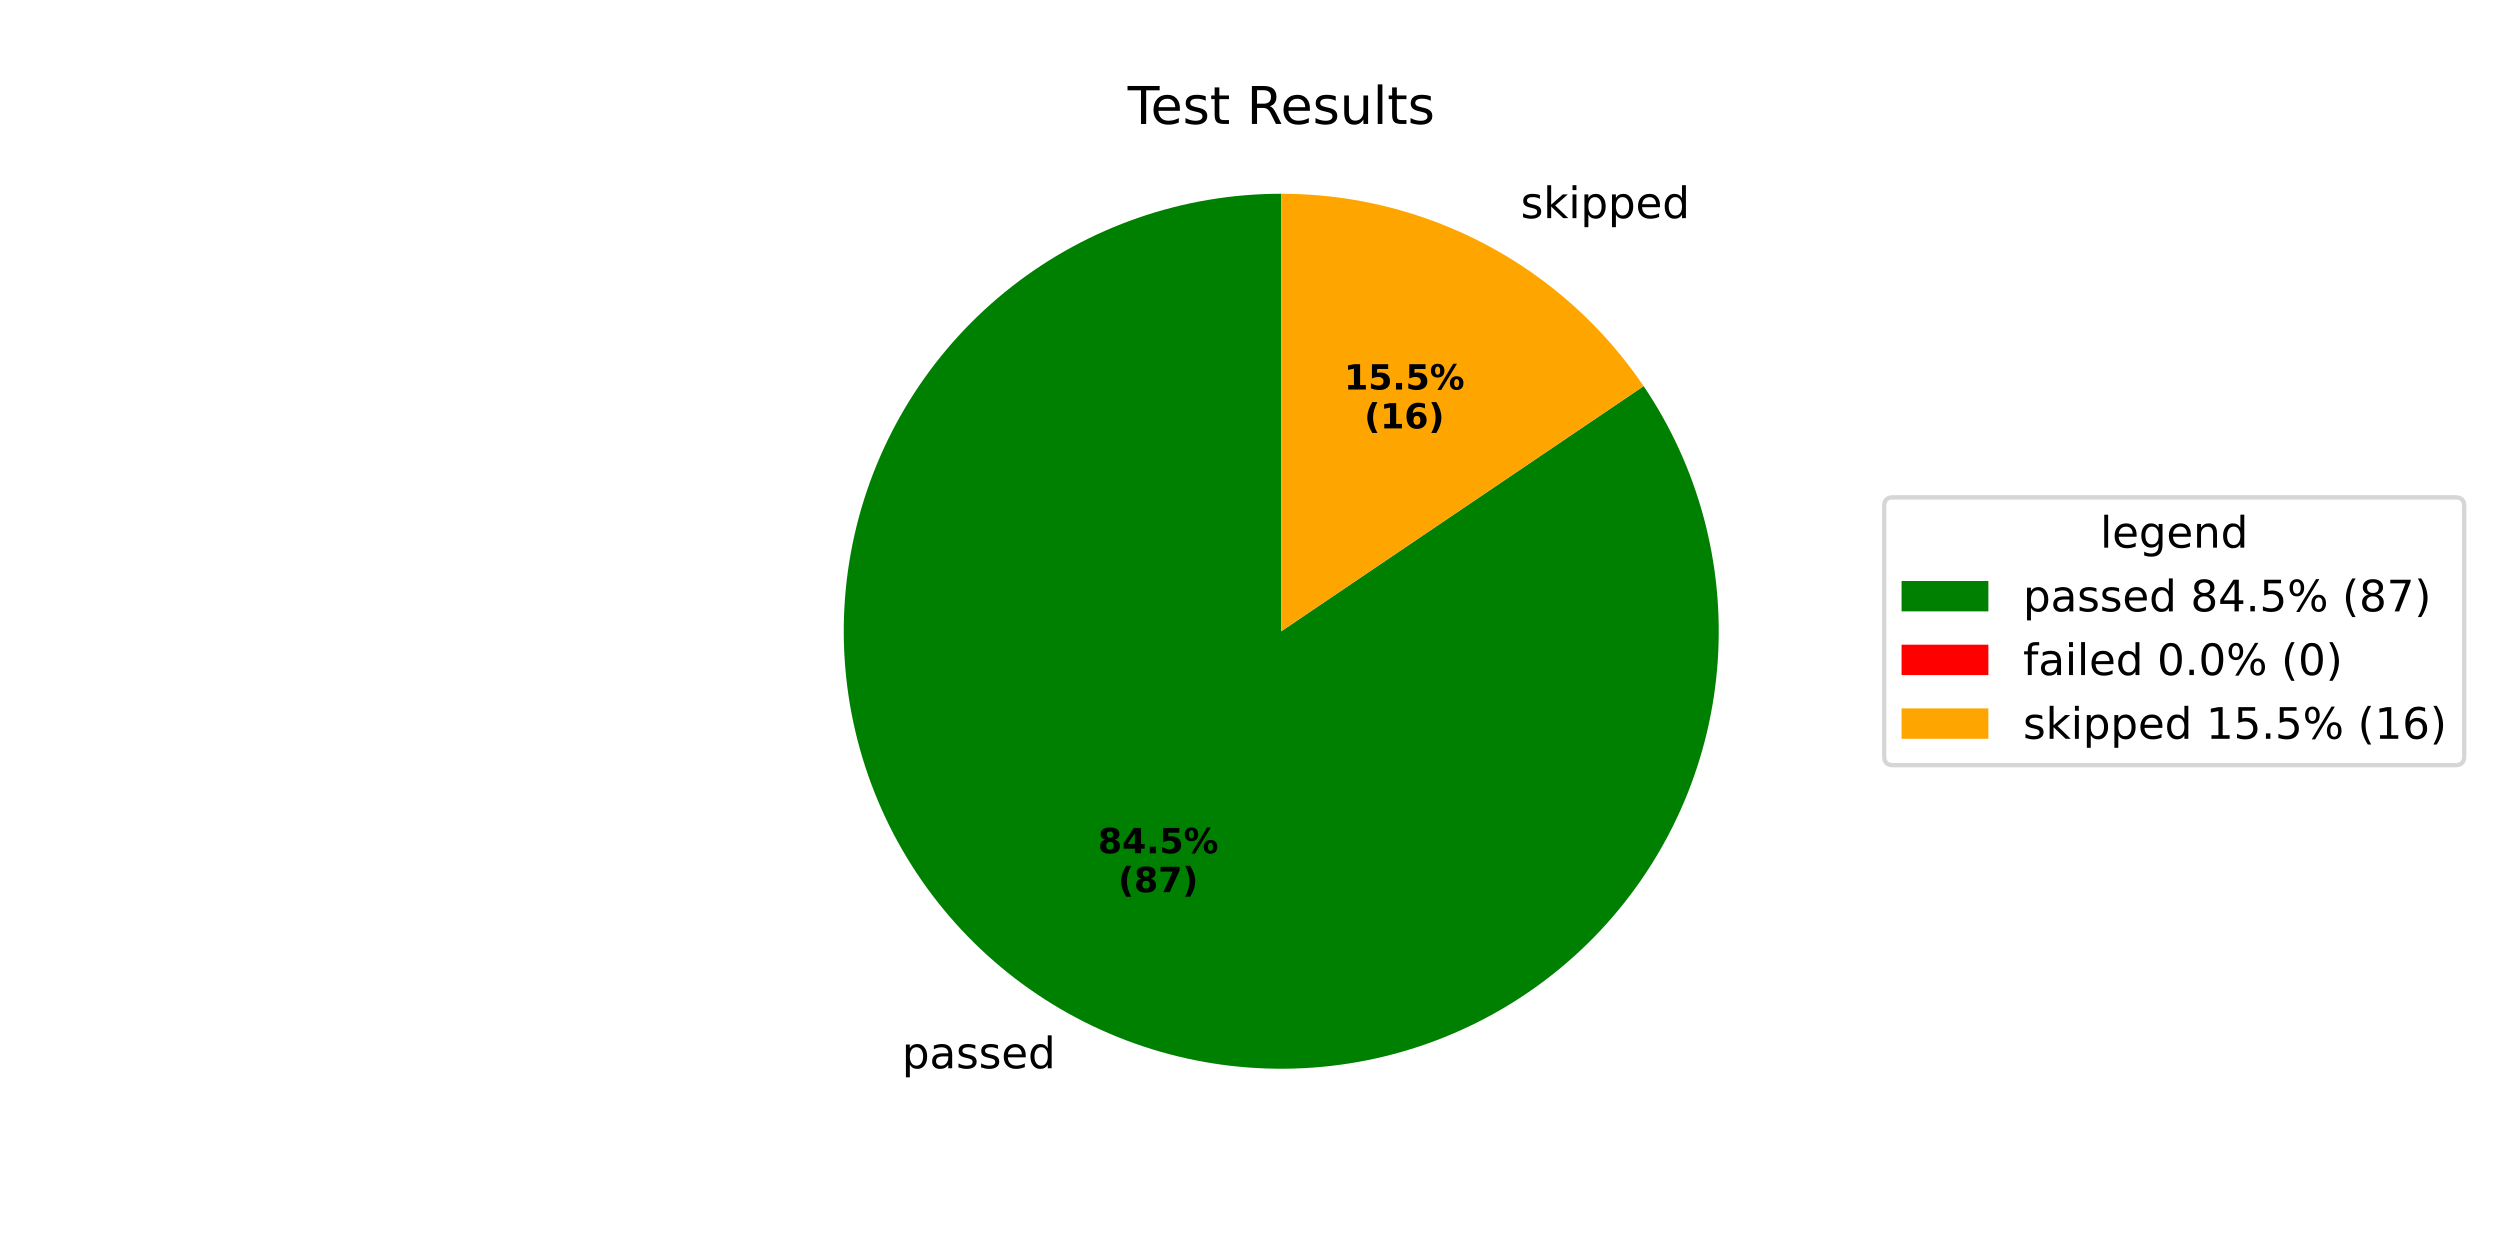
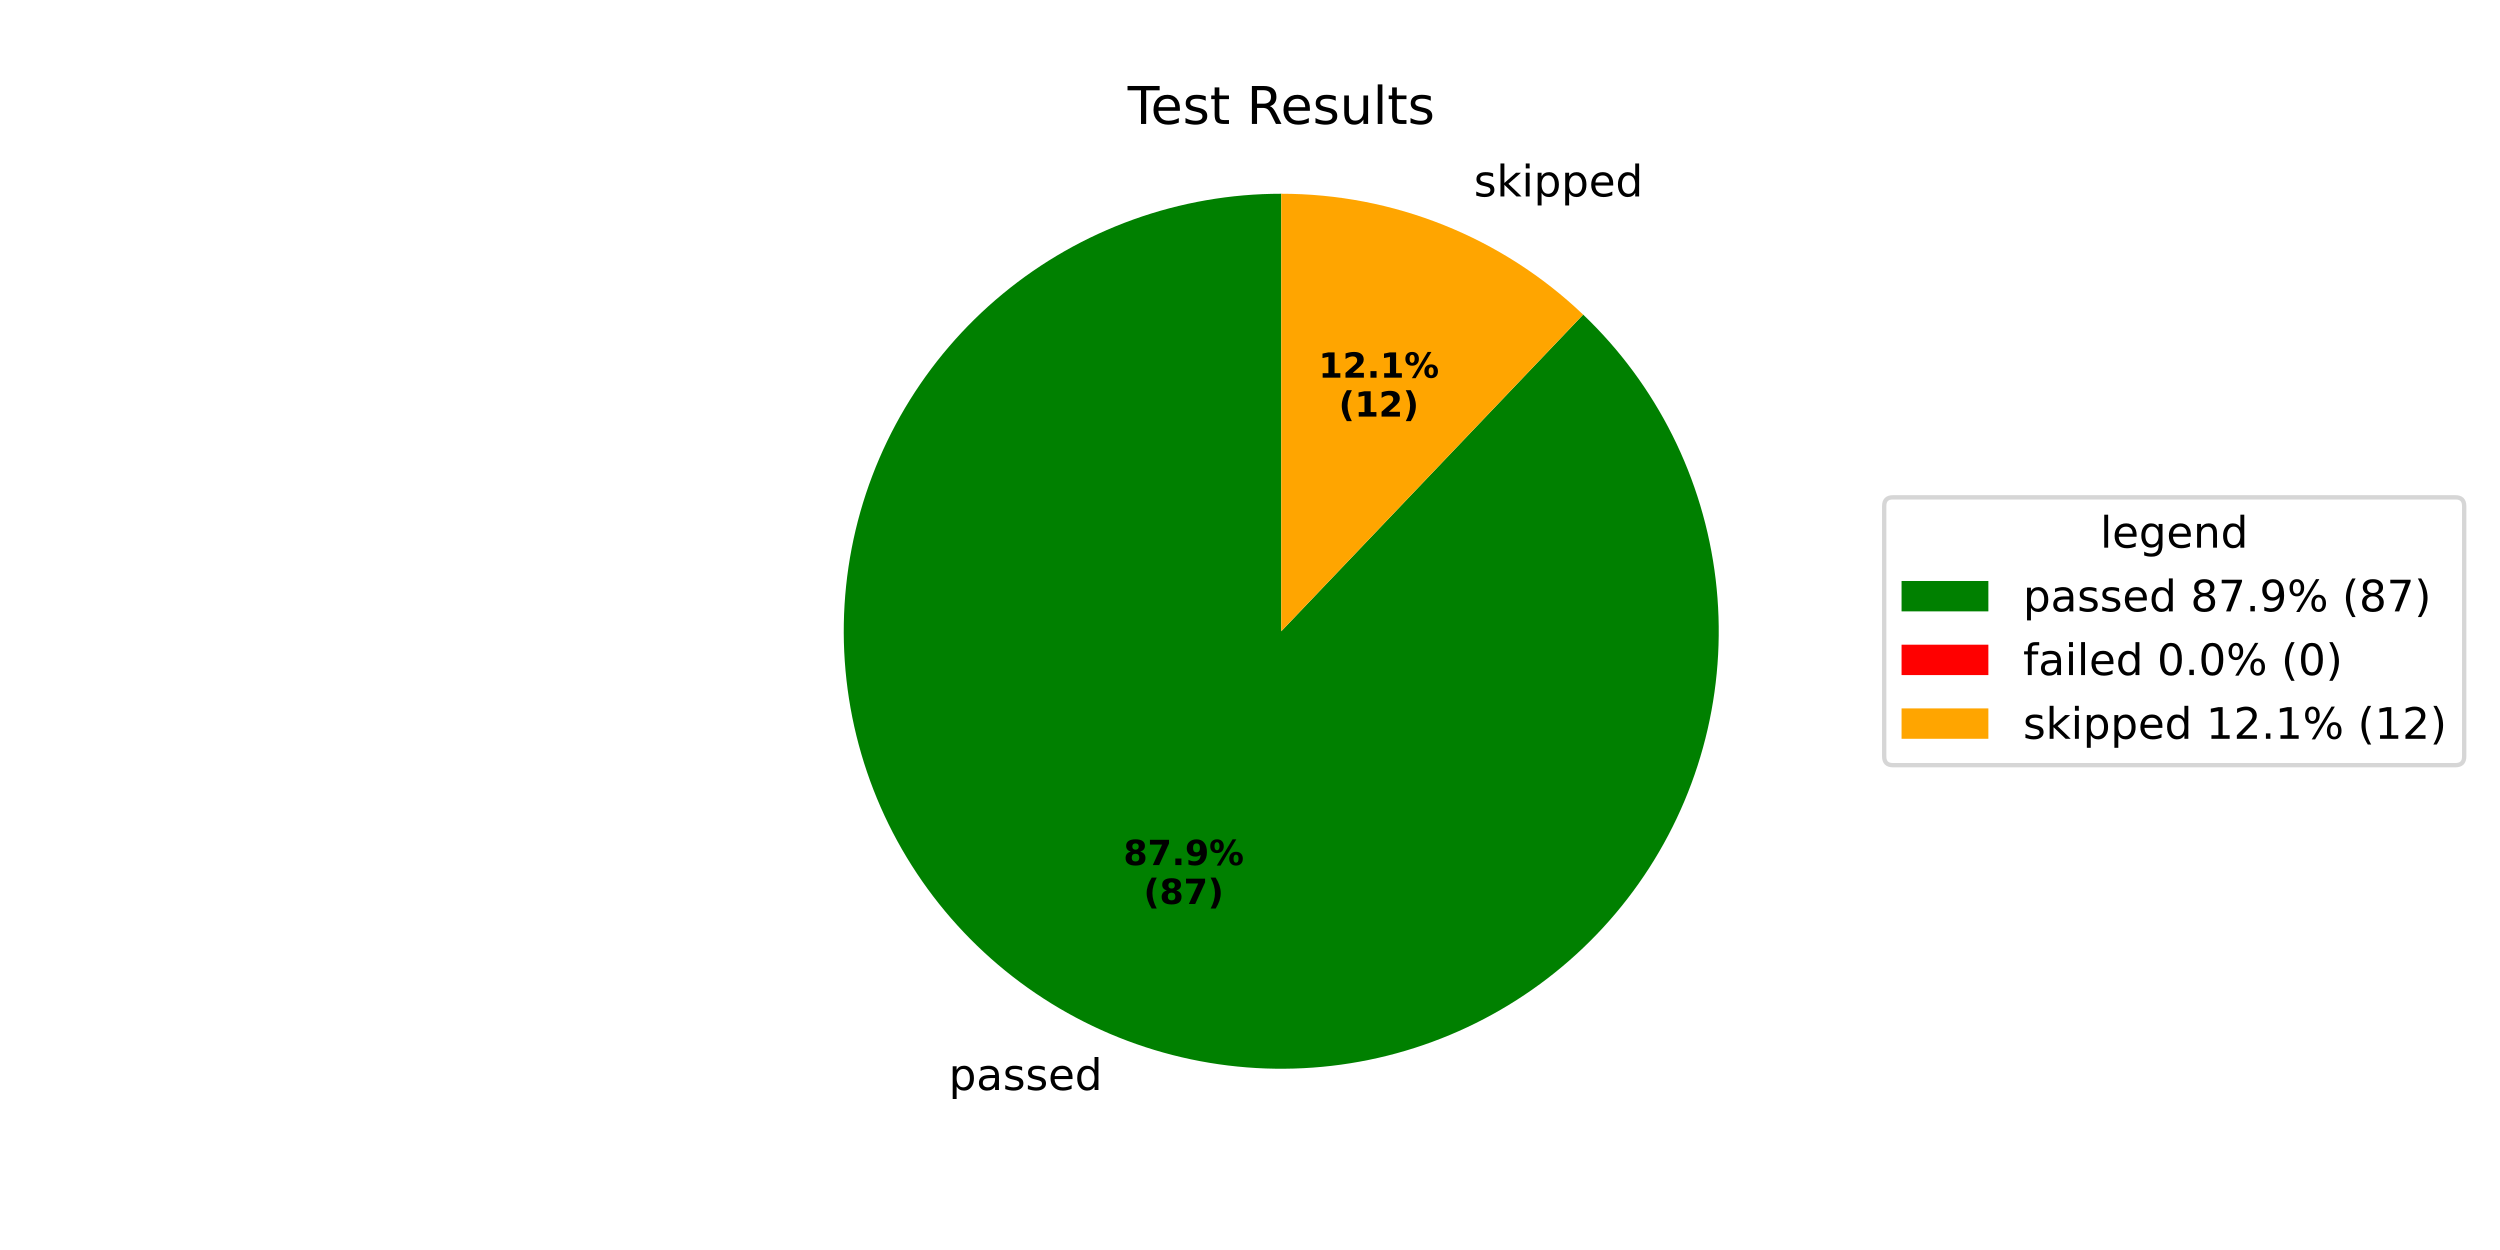
<svg xmlns="http://www.w3.org/2000/svg" xmlns:xlink="http://www.w3.org/1999/xlink" width="576pt" height="288pt" viewBox="0 0 576 288" version="1.1">
  <defs>
    <style type="text/css">*{stroke-linejoin: round; stroke-linecap: butt}</style>
  </defs>
  <g id="figure_1">
    <g id="patch_1">
      <path d="M 0 288  L 576 288  L 576 0  L 0 0  z " style="fill: #ffffff" />
    </g>
    <g id="axes_1">
      <g id="patch_2">
-         <path d="M 295.2 44.64  C 284.029 44.64 272.936 46.497 262.375 50.135  C 251.813 53.772 241.929 59.14 233.128 66.019  C 224.327 72.898 216.73 81.192 210.648 90.562  C 204.567 99.932 200.085 110.248 197.386 121.087  C 194.687 131.927 193.809 143.14 194.787 154.268  C 195.766 165.395 198.587 176.283 203.135 186.486  C 207.684 196.688 213.897 206.064 221.52 214.229  C 229.143 222.394 238.071 229.236 247.938 234.473  C 257.804 239.711 268.473 243.272 279.507 245.011  C 290.542 246.75 301.789 246.643 312.788 244.694  C 323.787 242.745 334.386 238.981 344.151 233.556  C 353.916 228.131 362.711 221.121 370.178 212.812  C 377.644 204.503 383.677 195.011 388.03 184.723  C 392.384 174.436 394.997 163.496 395.763 152.352  C 396.529 141.208 395.437 130.013 392.532 119.227  C 389.627 108.441 384.95 98.212 378.69 88.96  L 295.2 145.44  z " style="fill: #008000" />
+         <path d="M 295.2 44.64  C 283.576 44.64 272.039 46.651 261.1 50.583  C 250.162 54.515 239.985 60.31 231.022 67.711  C 222.058 75.112 214.442 84.008 208.511 94.005  C 202.579 104.002 198.421 114.95 196.222 126.363  C 194.022 137.777 193.813 149.486 195.604 160.972  C 197.395 172.457 201.159 183.546 206.73 193.748  C 212.301 203.95 219.595 213.113 228.288 220.829  C 236.982 228.545 246.945 234.699 257.736 239.019  C 268.528 243.34 279.986 245.761 291.602 246.176  C 303.219 246.591 314.82 244.993 325.892 241.454  C 336.964 237.914 347.341 232.486 356.563 225.41  C 365.785 218.334 373.714 209.715 379.998 199.937  C 386.283 190.158 390.829 179.365 393.434 168.037  C 396.04 156.709 396.667 145.015 395.287 133.473  C 393.907 121.931 390.541 110.715 385.338 100.32  C 380.135 89.926 373.173 80.509 364.76 72.488  L 295.2 145.44  z " style="fill: #008000" />
      </g>
      <g id="patch_3">
-         <path d="M 378.69 88.96  C 378.69 88.96 378.69 88.96 378.69 88.96  L 295.2 145.44  z " style="fill: #ff0000" />
+         <path d="M 364.76 72.488  C 364.76 72.488 364.76 72.488 364.76 72.488  L 295.2 145.44  z " style="fill: #ff0000" />
      </g>
      <g id="patch_4">
-         <path d="M 378.69 88.96  C 369.457 75.312 357.017 64.133 342.462 56.407  C 327.908 48.681 311.678 44.64 295.2 44.64  L 295.2 145.44  z " style="fill: #ffa500" />
+         <path d="M 364.76 72.488  C 355.472 63.632 344.578 56.63 332.664 51.861  C 320.749 47.091 308.033 44.64 295.2 44.64  L 295.2 145.44  z " style="fill: #ffa500" />
      </g>
      <g id="matplotlib.axis_1" />
      <g id="matplotlib.axis_2" />
      <g id="text_1">
-         <g transform="translate(207.8145 246.1359) scale(0.1 -0.1)">
+         <g transform="translate(218.5932 251.1368) scale(0.1 -0.1)">
          <defs>
            <path id="DejaVuSans-70" d="M 1159 525  L 1159 -1331  L 581 -1331  L 581 3500  L 1159 3500  L 1159 2969  Q 1341 3281 1617 3432  Q 1894 3584 2278 3584  Q 2916 3584 3314 3078  Q 3713 2572 3713 1747  Q 3713 922 3314 415  Q 2916 -91 2278 -91  Q 1894 -91 1617 61  Q 1341 213 1159 525  z M 3116 1747  Q 3116 2381 2855 2742  Q 2594 3103 2138 3103  Q 1681 3103 1420 2742  Q 1159 2381 1159 1747  Q 1159 1113 1420 752  Q 1681 391 2138 391  Q 2594 391 2855 752  Q 3116 1113 3116 1747  z " transform="scale(0.015625)" />
            <path id="DejaVuSans-61" d="M 2194 1759  Q 1497 1759 1228 1600  Q 959 1441 959 1056  Q 959 750 1161 570  Q 1363 391 1709 391  Q 2188 391 2477 730  Q 2766 1069 2766 1631  L 2766 1759  L 2194 1759  z M 3341 1997  L 3341 0  L 2766 0  L 2766 531  Q 2569 213 2275 61  Q 1981 -91 1556 -91  Q 1019 -91 701 211  Q 384 513 384 1019  Q 384 1609 779 1909  Q 1175 2209 1959 2209  L 2766 2209  L 2766 2266  Q 2766 2663 2505 2880  Q 2244 3097 1772 3097  Q 1472 3097 1187 3025  Q 903 2953 641 2809  L 641 3341  Q 956 3463 1253 3523  Q 1550 3584 1831 3584  Q 2591 3584 2966 3190  Q 3341 2797 3341 1997  z " transform="scale(0.015625)" />
            <path id="DejaVuSans-73" d="M 2834 3397  L 2834 2853  Q 2591 2978 2328 3040  Q 2066 3103 1784 3103  Q 1356 3103 1142 2972  Q 928 2841 928 2578  Q 928 2378 1081 2264  Q 1234 2150 1697 2047  L 1894 2003  Q 2506 1872 2764 1633  Q 3022 1394 3022 966  Q 3022 478 2636 193  Q 2250 -91 1575 -91  Q 1294 -91 989 -36  Q 684 19 347 128  L 347 722  Q 666 556 975 473  Q 1284 391 1588 391  Q 1994 391 2212 530  Q 2431 669 2431 922  Q 2431 1156 2273 1281  Q 2116 1406 1581 1522  L 1381 1569  Q 847 1681 609 1914  Q 372 2147 372 2553  Q 372 3047 722 3315  Q 1072 3584 1716 3584  Q 2034 3584 2315 3537  Q 2597 3491 2834 3397  z " transform="scale(0.015625)" />
            <path id="DejaVuSans-65" d="M 3597 1894  L 3597 1613  L 953 1613  Q 991 1019 1311 708  Q 1631 397 2203 397  Q 2534 397 2845 478  Q 3156 559 3463 722  L 3463 178  Q 3153 47 2828 -22  Q 2503 -91 2169 -91  Q 1331 -91 842 396  Q 353 884 353 1716  Q 353 2575 817 3079  Q 1281 3584 2069 3584  Q 2775 3584 3186 3129  Q 3597 2675 3597 1894  z M 3022 2063  Q 3016 2534 2758 2815  Q 2500 3097 2075 3097  Q 1594 3097 1305 2825  Q 1016 2553 972 2059  L 3022 2063  z " transform="scale(0.015625)" />
            <path id="DejaVuSans-64" d="M 2906 2969  L 2906 4863  L 3481 4863  L 3481 0  L 2906 0  L 2906 525  Q 2725 213 2448 61  Q 2172 -91 1784 -91  Q 1150 -91 751 415  Q 353 922 353 1747  Q 353 2572 751 3078  Q 1150 3584 1784 3584  Q 2172 3584 2448 3432  Q 2725 3281 2906 2969  z M 947 1747  Q 947 1113 1208 752  Q 1469 391 1925 391  Q 2381 391 2643 752  Q 2906 1113 2906 1747  Q 2906 2381 2643 2742  Q 2381 3103 1925 3103  Q 1469 3103 1208 2742  Q 947 2381 947 1747  z " transform="scale(0.015625)" />
          </defs>
          <use xlink:href="#DejaVuSans-70" />
          <use xlink:href="#DejaVuSans-61" transform="translate(63.47656 0)" />
          <use xlink:href="#DejaVuSans-73" transform="translate(124.7559 0)" />
          <use xlink:href="#DejaVuSans-73" transform="translate(176.8555 0)" />
          <use xlink:href="#DejaVuSans-65" transform="translate(228.9551 0)" />
          <use xlink:href="#DejaVuSans-64" transform="translate(290.4785 0)" />
        </g>
      </g>
      <g id="text_2">
-         <g transform="translate(252.9657 196.5883) scale(0.08 -0.08)">
+         <g transform="translate(258.845 199.3161) scale(0.08 -0.08)">
          <defs>
            <path id="DejaVuSans-Bold-38" d="M 2228 2088  Q 1891 2088 1709 1903  Q 1528 1719 1528 1375  Q 1528 1031 1709 848  Q 1891 666 2228 666  Q 2563 666 2741 848  Q 2919 1031 2919 1375  Q 2919 1722 2741 1905  Q 2563 2088 2228 2088  z M 1350 2484  Q 925 2613 709 2878  Q 494 3144 494 3541  Q 494 4131 934 4440  Q 1375 4750 2228 4750  Q 3075 4750 3515 4442  Q 3956 4134 3956 3541  Q 3956 3144 3739 2878  Q 3522 2613 3097 2484  Q 3572 2353 3814 2058  Q 4056 1763 4056 1313  Q 4056 619 3595 264  Q 3134 -91 2228 -91  Q 1319 -91 855 264  Q 391 619 391 1313  Q 391 1763 633 2058  Q 875 2353 1350 2484  z M 1631 3419  Q 1631 3141 1786 2991  Q 1941 2841 2228 2841  Q 2509 2841 2662 2991  Q 2816 3141 2816 3419  Q 2816 3697 2662 3845  Q 2509 3994 2228 3994  Q 1941 3994 1786 3844  Q 1631 3694 1631 3419  z " transform="scale(0.015625)" />
-             <path id="DejaVuSans-Bold-34" d="M 2356 3675  L 1038 1722  L 2356 1722  L 2356 3675  z M 2156 4666  L 3494 4666  L 3494 1722  L 4159 1722  L 4159 850  L 3494 850  L 3494 0  L 2356 0  L 2356 850  L 288 850  L 288 1881  L 2156 4666  z " transform="scale(0.015625)" />
+             <path id="DejaVuSans-Bold-37" d="M 428 4666  L 3944 4666  L 3944 3988  L 2125 0  L 953 0  L 2675 3781  L 428 3781  L 428 4666  z " transform="scale(0.015625)" />
            <path id="DejaVuSans-Bold-2e" d="M 653 1209  L 1778 1209  L 1778 0  L 653 0  L 653 1209  z " transform="scale(0.015625)" />
-             <path id="DejaVuSans-Bold-35" d="M 678 4666  L 3669 4666  L 3669 3781  L 1638 3781  L 1638 3059  Q 1775 3097 1914 3117  Q 2053 3138 2203 3138  Q 3056 3138 3531 2711  Q 4006 2284 4006 1522  Q 4006 766 3489 337  Q 2972 -91 2053 -91  Q 1656 -91 1267 -14  Q 878 63 494 219  L 494 1166  Q 875 947 1217 837  Q 1559 728 1863 728  Q 2300 728 2551 942  Q 2803 1156 2803 1522  Q 2803 1891 2551 2103  Q 2300 2316 1863 2316  Q 1603 2316 1309 2248  Q 1016 2181 678 2041  L 678 4666  z " transform="scale(0.015625)" />
+             <path id="DejaVuSans-Bold-39" d="M 641 103  L 641 966  Q 928 831 1190 764  Q 1453 697 1709 697  Q 2247 697 2547 995  Q 2847 1294 2900 1881  Q 2688 1725 2447 1647  Q 2206 1569 1925 1569  Q 1209 1569 770 1986  Q 331 2403 331 3084  Q 331 3838 820 4291  Q 1309 4744 2131 4744  Q 3044 4744 3544 4128  Q 4044 3513 4044 2388  Q 4044 1231 3459 570  Q 2875 -91 1856 -91  Q 1528 -91 1228 -42  Q 928 6 641 103  z M 2125 2350  Q 2441 2350 2600 2554  Q 2759 2759 2759 3169  Q 2759 3575 2600 3781  Q 2441 3988 2125 3988  Q 1809 3988 1650 3781  Q 1491 3575 1491 3169  Q 1491 2759 1650 2554  Q 1809 2350 2125 2350  z " transform="scale(0.015625)" />
            <path id="DejaVuSans-Bold-25" d="M 4959 1925  Q 4738 1925 4616 1733  Q 4494 1541 4494 1184  Q 4494 825 4614 633  Q 4734 441 4959 441  Q 5184 441 5303 633  Q 5422 825 5422 1184  Q 5422 1541 5301 1733  Q 5181 1925 4959 1925  z M 4959 2450  Q 5541 2450 5875 2112  Q 6209 1775 6209 1184  Q 6209 594 5875 251  Q 5541 -91 4959 -91  Q 4378 -91 4042 251  Q 3706 594 3706 1184  Q 3706 1772 4042 2111  Q 4378 2450 4959 2450  z M 2094 -91  L 1403 -91  L 4319 4750  L 5013 4750  L 2094 -91  z M 1453 4750  Q 2034 4750 2367 4411  Q 2700 4072 2700 3481  Q 2700 2891 2367 2550  Q 2034 2209 1453 2209  Q 872 2209 539 2550  Q 206 2891 206 3481  Q 206 4072 539 4411  Q 872 4750 1453 4750  z M 1453 4225  Q 1228 4225 1106 4031  Q 984 3838 984 3481  Q 984 3122 1106 2926  Q 1228 2731 1453 2731  Q 1678 2731 1798 2926  Q 1919 3122 1919 3481  Q 1919 3838 1797 4031  Q 1675 4225 1453 4225  z " transform="scale(0.015625)" />
          </defs>
          <use xlink:href="#DejaVuSans-Bold-38" />
-           <use xlink:href="#DejaVuSans-Bold-34" transform="translate(69.58008 0)" />
+           <use xlink:href="#DejaVuSans-Bold-37" transform="translate(69.58008 0)" />
          <use xlink:href="#DejaVuSans-Bold-2e" transform="translate(139.1602 0)" />
-           <use xlink:href="#DejaVuSans-Bold-35" transform="translate(177.1484 0)" />
+           <use xlink:href="#DejaVuSans-Bold-39" transform="translate(177.1484 0)" />
          <use xlink:href="#DejaVuSans-Bold-25" transform="translate(246.7285 0)" />
        </g>
-         <g transform="translate(257.6201 205.5465) scale(0.08 -0.08)">
+         <g transform="translate(263.4994 208.2743) scale(0.08 -0.08)">
          <defs>
            <path id="DejaVuSans-Bold-28" d="M 2413 -844  L 1484 -844  Q 1006 -72 778 623  Q 550 1319 550 2003  Q 550 2688 779 3389  Q 1009 4091 1484 4856  L 2413 4856  Q 2013 4116 1813 3408  Q 1613 2700 1613 2009  Q 1613 1319 1811 609  Q 2009 -100 2413 -844  z " transform="scale(0.015625)" />
-             <path id="DejaVuSans-Bold-37" d="M 428 4666  L 3944 4666  L 3944 3988  L 2125 0  L 953 0  L 2675 3781  L 428 3781  L 428 4666  z " transform="scale(0.015625)" />
            <path id="DejaVuSans-Bold-29" d="M 513 -844  Q 913 -100 1113 609  Q 1313 1319 1313 2009  Q 1313 2700 1113 3408  Q 913 4116 513 4856  L 1441 4856  Q 1916 4091 2145 3389  Q 2375 2688 2375 2003  Q 2375 1319 2147 623  Q 1919 -72 1441 -844  L 513 -844  z " transform="scale(0.015625)" />
          </defs>
          <use xlink:href="#DejaVuSans-Bold-28" />
          <use xlink:href="#DejaVuSans-Bold-38" transform="translate(45.70312 0)" />
          <use xlink:href="#DejaVuSans-Bold-37" transform="translate(115.2832 0)" />
          <use xlink:href="#DejaVuSans-Bold-29" transform="translate(184.8633 0)" />
        </g>
      </g>
      <g id="text_3">
-         <g transform="translate(347.1886 50.26286) scale(0.1 -0.1)">
+         <g transform="translate(336.4099 45.26191) scale(0.1 -0.1)">
          <defs>
            <path id="DejaVuSans-20" transform="scale(0.015625)" />
            <path id="DejaVuSans-6b" d="M 581 4863  L 1159 4863  L 1159 1991  L 2875 3500  L 3609 3500  L 1753 1863  L 3688 0  L 2938 0  L 1159 1709  L 1159 0  L 581 0  L 581 4863  z " transform="scale(0.015625)" />
            <path id="DejaVuSans-69" d="M 603 3500  L 1178 3500  L 1178 0  L 603 0  L 603 3500  z M 603 4863  L 1178 4863  L 1178 4134  L 603 4134  L 603 4863  z " transform="scale(0.015625)" />
          </defs>
          <use xlink:href="#DejaVuSans-20" />
          <use xlink:href="#DejaVuSans-73" transform="translate(31.78711 0)" />
          <use xlink:href="#DejaVuSans-6b" transform="translate(83.88672 0)" />
          <use xlink:href="#DejaVuSans-69" transform="translate(141.7969 0)" />
          <use xlink:href="#DejaVuSans-70" transform="translate(169.5801 0)" />
          <use xlink:href="#DejaVuSans-70" transform="translate(233.0566 0)" />
          <use xlink:href="#DejaVuSans-65" transform="translate(296.5332 0)" />
          <use xlink:href="#DejaVuSans-64" transform="translate(358.0566 0)" />
        </g>
      </g>
      <g id="text_4">
-         <g transform="translate(309.6805 89.74846) scale(0.08 -0.08)">
+         <g transform="translate(303.8012 87.02067) scale(0.08 -0.08)">
          <defs>
            <path id="DejaVuSans-Bold-31" d="M 750 831  L 1813 831  L 1813 3847  L 722 3622  L 722 4441  L 1806 4666  L 2950 4666  L 2950 831  L 4013 831  L 4013 0  L 750 0  L 750 831  z " transform="scale(0.015625)" />
+             <path id="DejaVuSans-Bold-32" d="M 1844 884  L 3897 884  L 3897 0  L 506 0  L 506 884  L 2209 2388  Q 2438 2594 2547 2791  Q 2656 2988 2656 3200  Q 2656 3528 2436 3728  Q 2216 3928 1850 3928  Q 1569 3928 1234 3808  Q 900 3688 519 3450  L 519 4475  Q 925 4609 1322 4679  Q 1719 4750 2100 4750  Q 2938 4750 3402 4381  Q 3866 4013 3866 3353  Q 3866 2972 3669 2642  Q 3472 2313 2841 1759  L 1844 884  z " transform="scale(0.015625)" />
          </defs>
          <use xlink:href="#DejaVuSans-Bold-31" />
-           <use xlink:href="#DejaVuSans-Bold-35" transform="translate(69.58008 0)" />
+           <use xlink:href="#DejaVuSans-Bold-32" transform="translate(69.58008 0)" />
          <use xlink:href="#DejaVuSans-Bold-2e" transform="translate(139.1602 0)" />
-           <use xlink:href="#DejaVuSans-Bold-35" transform="translate(177.1484 0)" />
+           <use xlink:href="#DejaVuSans-Bold-31" transform="translate(177.1484 0)" />
          <use xlink:href="#DejaVuSans-Bold-25" transform="translate(246.7285 0)" />
        </g>
-         <g transform="translate(314.3349 98.70671) scale(0.08 -0.08)">
-           <defs>
-             <path id="DejaVuSans-Bold-36" d="M 2316 2303  Q 2000 2303 1842 2098  Q 1684 1894 1684 1484  Q 1684 1075 1842 870  Q 2000 666 2316 666  Q 2634 666 2792 870  Q 2950 1075 2950 1484  Q 2950 1894 2792 2098  Q 2634 2303 2316 2303  z M 3803 4544  L 3803 3681  Q 3506 3822 3243 3889  Q 2981 3956 2731 3956  Q 2194 3956 1894 3657  Q 1594 3359 1544 2772  Q 1750 2925 1990 3001  Q 2231 3078 2516 3078  Q 3231 3078 3670 2659  Q 4109 2241 4109 1563  Q 4109 813 3618 361  Q 3128 -91 2303 -91  Q 1394 -91 895 523  Q 397 1138 397 2266  Q 397 3422 980 4083  Q 1563 4744 2578 4744  Q 2900 4744 3203 4694  Q 3506 4644 3803 4544  z " transform="scale(0.015625)" />
-           </defs>
+         <g transform="translate(308.4556 95.97892) scale(0.08 -0.08)">
          <use xlink:href="#DejaVuSans-Bold-28" />
          <use xlink:href="#DejaVuSans-Bold-31" transform="translate(45.70312 0)" />
-           <use xlink:href="#DejaVuSans-Bold-36" transform="translate(115.2832 0)" />
+           <use xlink:href="#DejaVuSans-Bold-32" transform="translate(115.2832 0)" />
          <use xlink:href="#DejaVuSans-Bold-29" transform="translate(184.8633 0)" />
        </g>
      </g>
      <g id="text_5">
        <g transform="translate(259.815 28.56) scale(0.12 -0.12)">
          <defs>
            <path id="DejaVuSans-54" d="M -19 4666  L 3928 4666  L 3928 4134  L 2272 4134  L 2272 0  L 1638 0  L 1638 4134  L -19 4134  L -19 4666  z " transform="scale(0.015625)" />
            <path id="DejaVuSans-74" d="M 1172 4494  L 1172 3500  L 2356 3500  L 2356 3053  L 1172 3053  L 1172 1153  Q 1172 725 1289 603  Q 1406 481 1766 481  L 2356 481  L 2356 0  L 1766 0  Q 1100 0 847 248  Q 594 497 594 1153  L 594 3053  L 172 3053  L 172 3500  L 594 3500  L 594 4494  L 1172 4494  z " transform="scale(0.015625)" />
            <path id="DejaVuSans-52" d="M 2841 2188  Q 3044 2119 3236 1894  Q 3428 1669 3622 1275  L 4263 0  L 3584 0  L 2988 1197  Q 2756 1666 2539 1819  Q 2322 1972 1947 1972  L 1259 1972  L 1259 0  L 628 0  L 628 4666  L 2053 4666  Q 2853 4666 3247 4331  Q 3641 3997 3641 3322  Q 3641 2881 3436 2590  Q 3231 2300 2841 2188  z M 1259 4147  L 1259 2491  L 2053 2491  Q 2509 2491 2742 2702  Q 2975 2913 2975 3322  Q 2975 3731 2742 3939  Q 2509 4147 2053 4147  L 1259 4147  z " transform="scale(0.015625)" />
            <path id="DejaVuSans-75" d="M 544 1381  L 544 3500  L 1119 3500  L 1119 1403  Q 1119 906 1312 657  Q 1506 409 1894 409  Q 2359 409 2629 706  Q 2900 1003 2900 1516  L 2900 3500  L 3475 3500  L 3475 0  L 2900 0  L 2900 538  Q 2691 219 2414 64  Q 2138 -91 1772 -91  Q 1169 -91 856 284  Q 544 659 544 1381  z M 1991 3584  L 1991 3584  z " transform="scale(0.015625)" />
            <path id="DejaVuSans-6c" d="M 603 4863  L 1178 4863  L 1178 0  L 603 0  L 603 4863  z " transform="scale(0.015625)" />
          </defs>
          <use xlink:href="#DejaVuSans-54" />
          <use xlink:href="#DejaVuSans-65" transform="translate(44.08398 0)" />
          <use xlink:href="#DejaVuSans-73" transform="translate(105.6074 0)" />
          <use xlink:href="#DejaVuSans-74" transform="translate(157.707 0)" />
          <use xlink:href="#DejaVuSans-20" transform="translate(196.916 0)" />
          <use xlink:href="#DejaVuSans-52" transform="translate(228.7031 0)" />
          <use xlink:href="#DejaVuSans-65" transform="translate(293.6855 0)" />
          <use xlink:href="#DejaVuSans-73" transform="translate(355.209 0)" />
          <use xlink:href="#DejaVuSans-75" transform="translate(407.3086 0)" />
          <use xlink:href="#DejaVuSans-6c" transform="translate(470.6875 0)" />
          <use xlink:href="#DejaVuSans-74" transform="translate(498.4707 0)" />
          <use xlink:href="#DejaVuSans-73" transform="translate(537.6797 0)" />
        </g>
      </g>
      <g id="legend_1">
        <g id="patch_5">
          <path d="M 436.12 176.296  L 565.748 176.296  Q 567.748 176.296 567.748 174.296  L 567.748 116.584  Q 567.748 114.584 565.748 114.584  L 436.12 114.584  Q 434.12 114.584 434.12 116.584  L 434.12 174.296  Q 434.12 176.296 436.12 176.296  z " style="fill: #ffffff; opacity: 0.8; stroke: #cccccc; stroke-linejoin: miter" />
        </g>
        <g id="text_6">
          <g transform="translate(483.8747 126.1822) scale(0.1 -0.1)">
            <defs>
              <path id="DejaVuSans-67" d="M 2906 1791  Q 2906 2416 2648 2759  Q 2391 3103 1925 3103  Q 1463 3103 1205 2759  Q 947 2416 947 1791  Q 947 1169 1205 825  Q 1463 481 1925 481  Q 2391 481 2648 825  Q 2906 1169 2906 1791  z M 3481 434  Q 3481 -459 3084 -895  Q 2688 -1331 1869 -1331  Q 1566 -1331 1297 -1286  Q 1028 -1241 775 -1147  L 775 -588  Q 1028 -725 1275 -790  Q 1522 -856 1778 -856  Q 2344 -856 2625 -561  Q 2906 -266 2906 331  L 2906 616  Q 2728 306 2450 153  Q 2172 0 1784 0  Q 1141 0 747 490  Q 353 981 353 1791  Q 353 2603 747 3093  Q 1141 3584 1784 3584  Q 2172 3584 2450 3431  Q 2728 3278 2906 2969  L 2906 3500  L 3481 3500  L 3481 434  z " transform="scale(0.015625)" />
              <path id="DejaVuSans-6e" d="M 3513 2113  L 3513 0  L 2938 0  L 2938 2094  Q 2938 2591 2744 2837  Q 2550 3084 2163 3084  Q 1697 3084 1428 2787  Q 1159 2491 1159 1978  L 1159 0  L 581 0  L 581 3500  L 1159 3500  L 1159 2956  Q 1366 3272 1645 3428  Q 1925 3584 2291 3584  Q 2894 3584 3203 3211  Q 3513 2838 3513 2113  z " transform="scale(0.015625)" />
            </defs>
            <use xlink:href="#DejaVuSans-6c" />
            <use xlink:href="#DejaVuSans-65" transform="translate(27.7832 0)" />
            <use xlink:href="#DejaVuSans-67" transform="translate(89.30664 0)" />
            <use xlink:href="#DejaVuSans-65" transform="translate(152.7832 0)" />
            <use xlink:href="#DejaVuSans-6e" transform="translate(214.3066 0)" />
            <use xlink:href="#DejaVuSans-64" transform="translate(277.6855 0)" />
          </g>
        </g>
        <g id="patch_6">
          <path d="M 438.12 140.86  L 458.12 140.86  L 458.12 133.86  L 438.12 133.86  z " style="fill: #008000" />
        </g>
        <g id="text_7">
          <g transform="translate(466.12 140.8603) scale(0.1 -0.1)">
            <defs>
              <path id="DejaVuSans-38" d="M 2034 2216  Q 1584 2216 1326 1975  Q 1069 1734 1069 1313  Q 1069 891 1326 650  Q 1584 409 2034 409  Q 2484 409 2743 651  Q 3003 894 3003 1313  Q 3003 1734 2745 1975  Q 2488 2216 2034 2216  z M 1403 2484  Q 997 2584 770 2862  Q 544 3141 544 3541  Q 544 4100 942 4425  Q 1341 4750 2034 4750  Q 2731 4750 3128 4425  Q 3525 4100 3525 3541  Q 3525 3141 3298 2862  Q 3072 2584 2669 2484  Q 3125 2378 3379 2068  Q 3634 1759 3634 1313  Q 3634 634 3220 271  Q 2806 -91 2034 -91  Q 1263 -91 848 271  Q 434 634 434 1313  Q 434 1759 690 2068  Q 947 2378 1403 2484  z M 1172 3481  Q 1172 3119 1398 2916  Q 1625 2713 2034 2713  Q 2441 2713 2670 2916  Q 2900 3119 2900 3481  Q 2900 3844 2670 4047  Q 2441 4250 2034 4250  Q 1625 4250 1398 4047  Q 1172 3844 1172 3481  z " transform="scale(0.015625)" />
-               <path id="DejaVuSans-34" d="M 2419 4116  L 825 1625  L 2419 1625  L 2419 4116  z M 2253 4666  L 3047 4666  L 3047 1625  L 3713 1625  L 3713 1100  L 3047 1100  L 3047 0  L 2419 0  L 2419 1100  L 313 1100  L 313 1709  L 2253 4666  z " transform="scale(0.015625)" />
+               <path id="DejaVuSans-37" d="M 525 4666  L 3525 4666  L 3525 4397  L 1831 0  L 1172 0  L 2766 4134  L 525 4134  L 525 4666  z " transform="scale(0.015625)" />
              <path id="DejaVuSans-2e" d="M 684 794  L 1344 794  L 1344 0  L 684 0  L 684 794  z " transform="scale(0.015625)" />
-               <path id="DejaVuSans-35" d="M 691 4666  L 3169 4666  L 3169 4134  L 1269 4134  L 1269 2991  Q 1406 3038 1543 3061  Q 1681 3084 1819 3084  Q 2600 3084 3056 2656  Q 3513 2228 3513 1497  Q 3513 744 3044 326  Q 2575 -91 1722 -91  Q 1428 -91 1123 -41  Q 819 9 494 109  L 494 744  Q 775 591 1075 516  Q 1375 441 1709 441  Q 2250 441 2565 725  Q 2881 1009 2881 1497  Q 2881 1984 2565 2268  Q 2250 2553 1709 2553  Q 1456 2553 1204 2497  Q 953 2441 691 2322  L 691 4666  z " transform="scale(0.015625)" />
+               <path id="DejaVuSans-39" d="M 703 97  L 703 672  Q 941 559 1184 500  Q 1428 441 1663 441  Q 2288 441 2617 861  Q 2947 1281 2994 2138  Q 2813 1869 2534 1725  Q 2256 1581 1919 1581  Q 1219 1581 811 2004  Q 403 2428 403 3163  Q 403 3881 828 4315  Q 1253 4750 1959 4750  Q 2769 4750 3195 4129  Q 3622 3509 3622 2328  Q 3622 1225 3098 567  Q 2575 -91 1691 -91  Q 1453 -91 1209 -44  Q 966 3 703 97  z M 1959 2075  Q 2384 2075 2632 2365  Q 2881 2656 2881 3163  Q 2881 3666 2632 3958  Q 2384 4250 1959 4250  Q 1534 4250 1286 3958  Q 1038 3666 1038 3163  Q 1038 2656 1286 2365  Q 1534 2075 1959 2075  z " transform="scale(0.015625)" />
              <path id="DejaVuSans-25" d="M 4653 2053  Q 4381 2053 4226 1822  Q 4072 1591 4072 1178  Q 4072 772 4226 539  Q 4381 306 4653 306  Q 4919 306 5073 539  Q 5228 772 5228 1178  Q 5228 1588 5073 1820  Q 4919 2053 4653 2053  z M 4653 2450  Q 5147 2450 5437 2106  Q 5728 1763 5728 1178  Q 5728 594 5436 251  Q 5144 -91 4653 -91  Q 4153 -91 3862 251  Q 3572 594 3572 1178  Q 3572 1766 3864 2108  Q 4156 2450 4653 2450  z M 1428 4353  Q 1159 4353 1004 4120  Q 850 3888 850 3481  Q 850 3069 1003 2837  Q 1156 2606 1428 2606  Q 1700 2606 1854 2837  Q 2009 3069 2009 3481  Q 2009 3884 1853 4118  Q 1697 4353 1428 4353  z M 4250 4750  L 4750 4750  L 1831 -91  L 1331 -91  L 4250 4750  z M 1428 4750  Q 1922 4750 2215 4408  Q 2509 4066 2509 3481  Q 2509 2891 2217 2550  Q 1925 2209 1428 2209  Q 931 2209 642 2551  Q 353 2894 353 3481  Q 353 4063 643 4406  Q 934 4750 1428 4750  z " transform="scale(0.015625)" />
              <path id="DejaVuSans-28" d="M 1984 4856  Q 1566 4138 1362 3434  Q 1159 2731 1159 2009  Q 1159 1288 1364 580  Q 1569 -128 1984 -844  L 1484 -844  Q 1016 -109 783 600  Q 550 1309 550 2009  Q 550 2706 781 3412  Q 1013 4119 1484 4856  L 1984 4856  z " transform="scale(0.015625)" />
-               <path id="DejaVuSans-37" d="M 525 4666  L 3525 4666  L 3525 4397  L 1831 0  L 1172 0  L 2766 4134  L 525 4134  L 525 4666  z " transform="scale(0.015625)" />
              <path id="DejaVuSans-29" d="M 513 4856  L 1013 4856  Q 1481 4119 1714 3412  Q 1947 2706 1947 2009  Q 1947 1309 1714 600  Q 1481 -109 1013 -844  L 513 -844  Q 928 -128 1133 580  Q 1338 1288 1338 2009  Q 1338 2731 1133 3434  Q 928 4138 513 4856  z " transform="scale(0.015625)" />
            </defs>
            <use xlink:href="#DejaVuSans-70" />
            <use xlink:href="#DejaVuSans-61" transform="translate(63.47656 0)" />
            <use xlink:href="#DejaVuSans-73" transform="translate(124.7559 0)" />
            <use xlink:href="#DejaVuSans-73" transform="translate(176.8555 0)" />
            <use xlink:href="#DejaVuSans-65" transform="translate(228.9551 0)" />
            <use xlink:href="#DejaVuSans-64" transform="translate(290.4785 0)" />
            <use xlink:href="#DejaVuSans-20" transform="translate(353.9551 0)" />
            <use xlink:href="#DejaVuSans-38" transform="translate(385.7422 0)" />
-             <use xlink:href="#DejaVuSans-34" transform="translate(449.3652 0)" />
+             <use xlink:href="#DejaVuSans-37" transform="translate(449.3652 0)" />
            <use xlink:href="#DejaVuSans-2e" transform="translate(512.9883 0)" />
-             <use xlink:href="#DejaVuSans-35" transform="translate(544.7754 0)" />
+             <use xlink:href="#DejaVuSans-39" transform="translate(544.7754 0)" />
            <use xlink:href="#DejaVuSans-25" transform="translate(608.3984 0)" />
            <use xlink:href="#DejaVuSans-20" transform="translate(703.418 0)" />
            <use xlink:href="#DejaVuSans-28" transform="translate(735.2051 0)" />
            <use xlink:href="#DejaVuSans-38" transform="translate(774.2188 0)" />
            <use xlink:href="#DejaVuSans-37" transform="translate(837.8418 0)" />
            <use xlink:href="#DejaVuSans-29" transform="translate(901.4648 0)" />
          </g>
        </g>
        <g id="patch_7">
          <path d="M 438.12 155.538  L 458.12 155.538  L 458.12 148.538  L 438.12 148.538  z " style="fill: #ff0000" />
        </g>
        <g id="text_8">
          <g transform="translate(466.12 155.5384) scale(0.1 -0.1)">
            <defs>
              <path id="DejaVuSans-66" d="M 2375 4863  L 2375 4384  L 1825 4384  Q 1516 4384 1395 4259  Q 1275 4134 1275 3809  L 1275 3500  L 2222 3500  L 2222 3053  L 1275 3053  L 1275 0  L 697 0  L 697 3053  L 147 3053  L 147 3500  L 697 3500  L 697 3744  Q 697 4328 969 4595  Q 1241 4863 1831 4863  L 2375 4863  z " transform="scale(0.015625)" />
              <path id="DejaVuSans-30" d="M 2034 4250  Q 1547 4250 1301 3770  Q 1056 3291 1056 2328  Q 1056 1369 1301 889  Q 1547 409 2034 409  Q 2525 409 2770 889  Q 3016 1369 3016 2328  Q 3016 3291 2770 3770  Q 2525 4250 2034 4250  z M 2034 4750  Q 2819 4750 3233 4129  Q 3647 3509 3647 2328  Q 3647 1150 3233 529  Q 2819 -91 2034 -91  Q 1250 -91 836 529  Q 422 1150 422 2328  Q 422 3509 836 4129  Q 1250 4750 2034 4750  z " transform="scale(0.015625)" />
            </defs>
            <use xlink:href="#DejaVuSans-66" />
            <use xlink:href="#DejaVuSans-61" transform="translate(35.20508 0)" />
            <use xlink:href="#DejaVuSans-69" transform="translate(96.48438 0)" />
            <use xlink:href="#DejaVuSans-6c" transform="translate(124.2676 0)" />
            <use xlink:href="#DejaVuSans-65" transform="translate(152.0508 0)" />
            <use xlink:href="#DejaVuSans-64" transform="translate(213.5742 0)" />
            <use xlink:href="#DejaVuSans-20" transform="translate(277.0508 0)" />
            <use xlink:href="#DejaVuSans-30" transform="translate(308.8379 0)" />
            <use xlink:href="#DejaVuSans-2e" transform="translate(372.4609 0)" />
            <use xlink:href="#DejaVuSans-30" transform="translate(404.248 0)" />
            <use xlink:href="#DejaVuSans-25" transform="translate(467.8711 0)" />
            <use xlink:href="#DejaVuSans-20" transform="translate(562.8906 0)" />
            <use xlink:href="#DejaVuSans-28" transform="translate(594.6777 0)" />
            <use xlink:href="#DejaVuSans-30" transform="translate(633.6914 0)" />
            <use xlink:href="#DejaVuSans-29" transform="translate(697.3145 0)" />
          </g>
        </g>
        <g id="patch_8">
          <path d="M 438.12 170.217  L 458.12 170.217  L 458.12 163.217  L 438.12 163.217  z " style="fill: #ffa500" />
        </g>
        <g id="text_9">
          <g transform="translate(466.12 170.2166) scale(0.1 -0.1)">
            <defs>
              <path id="DejaVuSans-31" d="M 794 531  L 1825 531  L 1825 4091  L 703 3866  L 703 4441  L 1819 4666  L 2450 4666  L 2450 531  L 3481 531  L 3481 0  L 794 0  L 794 531  z " transform="scale(0.015625)" />
-               <path id="DejaVuSans-36" d="M 2113 2584  Q 1688 2584 1439 2293  Q 1191 2003 1191 1497  Q 1191 994 1439 701  Q 1688 409 2113 409  Q 2538 409 2786 701  Q 3034 994 3034 1497  Q 3034 2003 2786 2293  Q 2538 2584 2113 2584  z M 3366 4563  L 3366 3988  Q 3128 4100 2886 4159  Q 2644 4219 2406 4219  Q 1781 4219 1451 3797  Q 1122 3375 1075 2522  Q 1259 2794 1537 2939  Q 1816 3084 2150 3084  Q 2853 3084 3261 2657  Q 3669 2231 3669 1497  Q 3669 778 3244 343  Q 2819 -91 2113 -91  Q 1303 -91 875 529  Q 447 1150 447 2328  Q 447 3434 972 4092  Q 1497 4750 2381 4750  Q 2619 4750 2861 4703  Q 3103 4656 3366 4563  z " transform="scale(0.015625)" />
+               <path id="DejaVuSans-32" d="M 1228 531  L 3431 531  L 3431 0  L 469 0  L 469 531  Q 828 903 1448 1529  Q 2069 2156 2228 2338  Q 2531 2678 2651 2914  Q 2772 3150 2772 3378  Q 2772 3750 2511 3984  Q 2250 4219 1831 4219  Q 1534 4219 1204 4116  Q 875 4013 500 3803  L 500 4441  Q 881 4594 1212 4672  Q 1544 4750 1819 4750  Q 2544 4750 2975 4387  Q 3406 4025 3406 3419  Q 3406 3131 3298 2873  Q 3191 2616 2906 2266  Q 2828 2175 2409 1742  Q 1991 1309 1228 531  z " transform="scale(0.015625)" />
            </defs>
            <use xlink:href="#DejaVuSans-73" />
            <use xlink:href="#DejaVuSans-6b" transform="translate(52.09961 0)" />
            <use xlink:href="#DejaVuSans-69" transform="translate(110.0098 0)" />
            <use xlink:href="#DejaVuSans-70" transform="translate(137.793 0)" />
            <use xlink:href="#DejaVuSans-70" transform="translate(201.2695 0)" />
            <use xlink:href="#DejaVuSans-65" transform="translate(264.7461 0)" />
            <use xlink:href="#DejaVuSans-64" transform="translate(326.2695 0)" />
            <use xlink:href="#DejaVuSans-20" transform="translate(389.7461 0)" />
            <use xlink:href="#DejaVuSans-31" transform="translate(421.5332 0)" />
-             <use xlink:href="#DejaVuSans-35" transform="translate(485.1562 0)" />
+             <use xlink:href="#DejaVuSans-32" transform="translate(485.1562 0)" />
            <use xlink:href="#DejaVuSans-2e" transform="translate(548.7793 0)" />
-             <use xlink:href="#DejaVuSans-35" transform="translate(580.5664 0)" />
+             <use xlink:href="#DejaVuSans-31" transform="translate(580.5664 0)" />
            <use xlink:href="#DejaVuSans-25" transform="translate(644.1895 0)" />
            <use xlink:href="#DejaVuSans-20" transform="translate(739.209 0)" />
            <use xlink:href="#DejaVuSans-28" transform="translate(770.9961 0)" />
            <use xlink:href="#DejaVuSans-31" transform="translate(810.0098 0)" />
-             <use xlink:href="#DejaVuSans-36" transform="translate(873.6328 0)" />
+             <use xlink:href="#DejaVuSans-32" transform="translate(873.6328 0)" />
            <use xlink:href="#DejaVuSans-29" transform="translate(937.2559 0)" />
          </g>
        </g>
      </g>
    </g>
  </g>
</svg>
